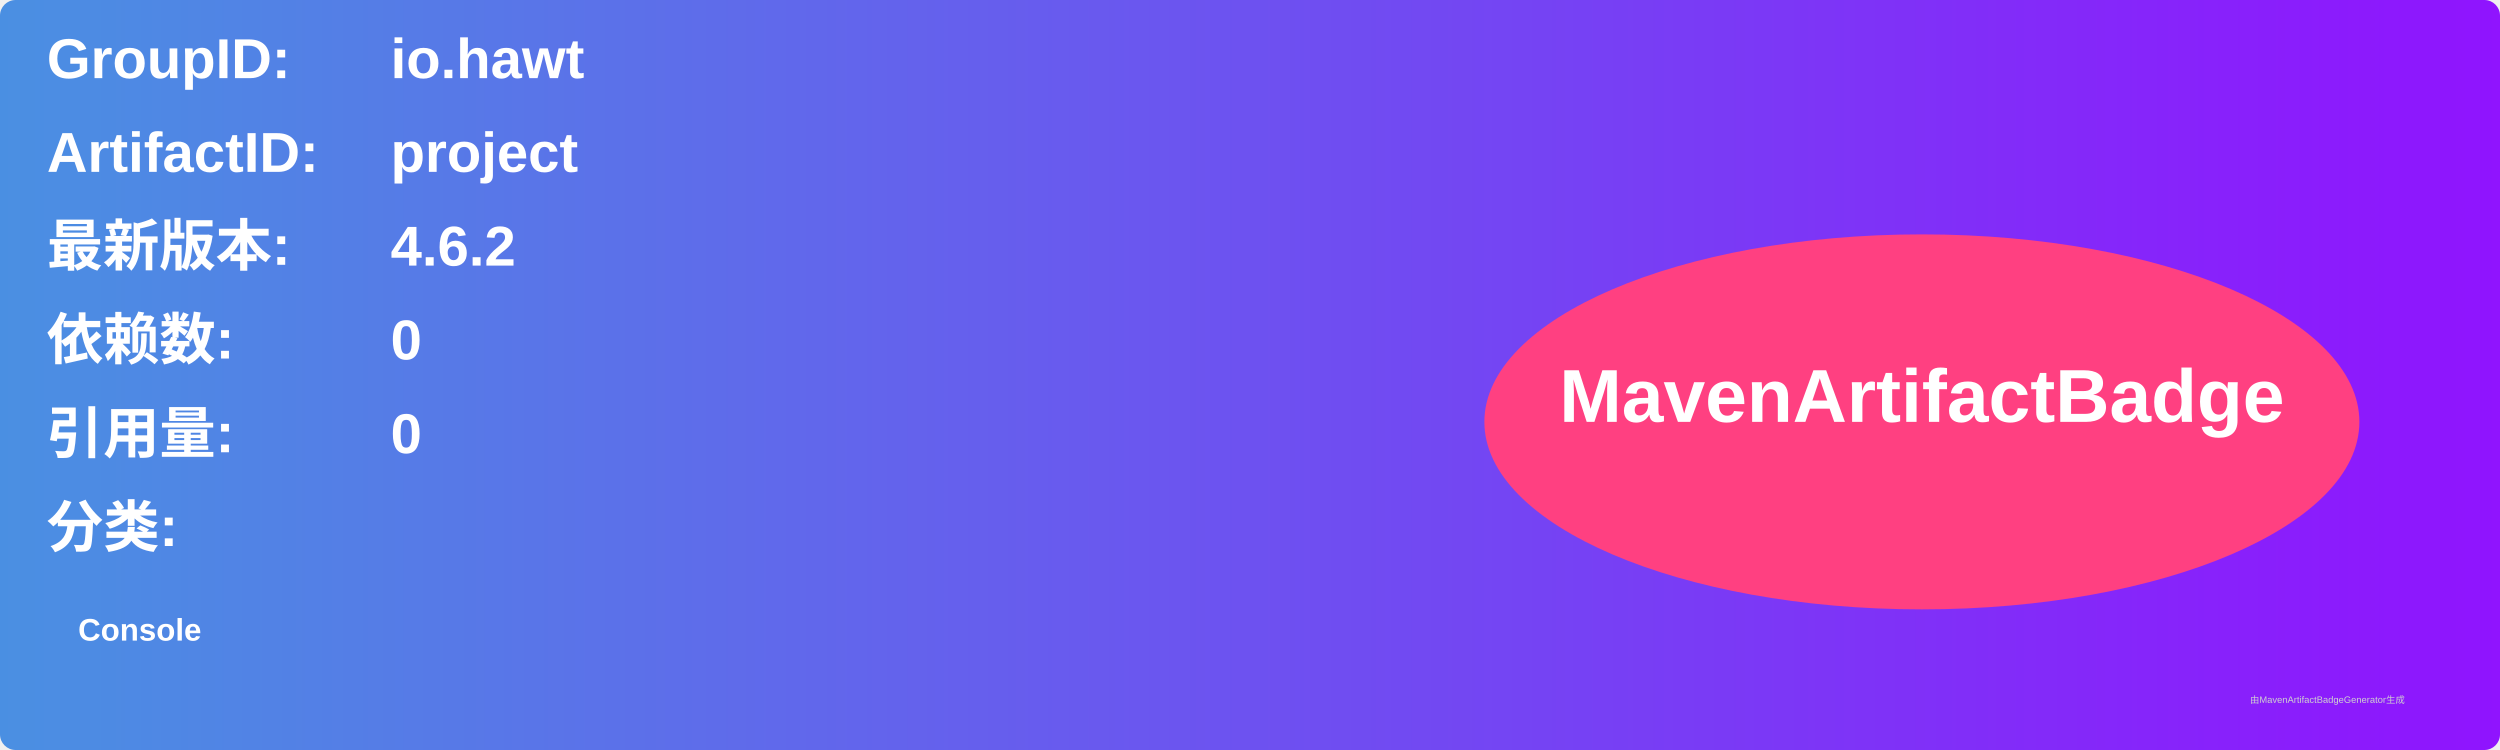
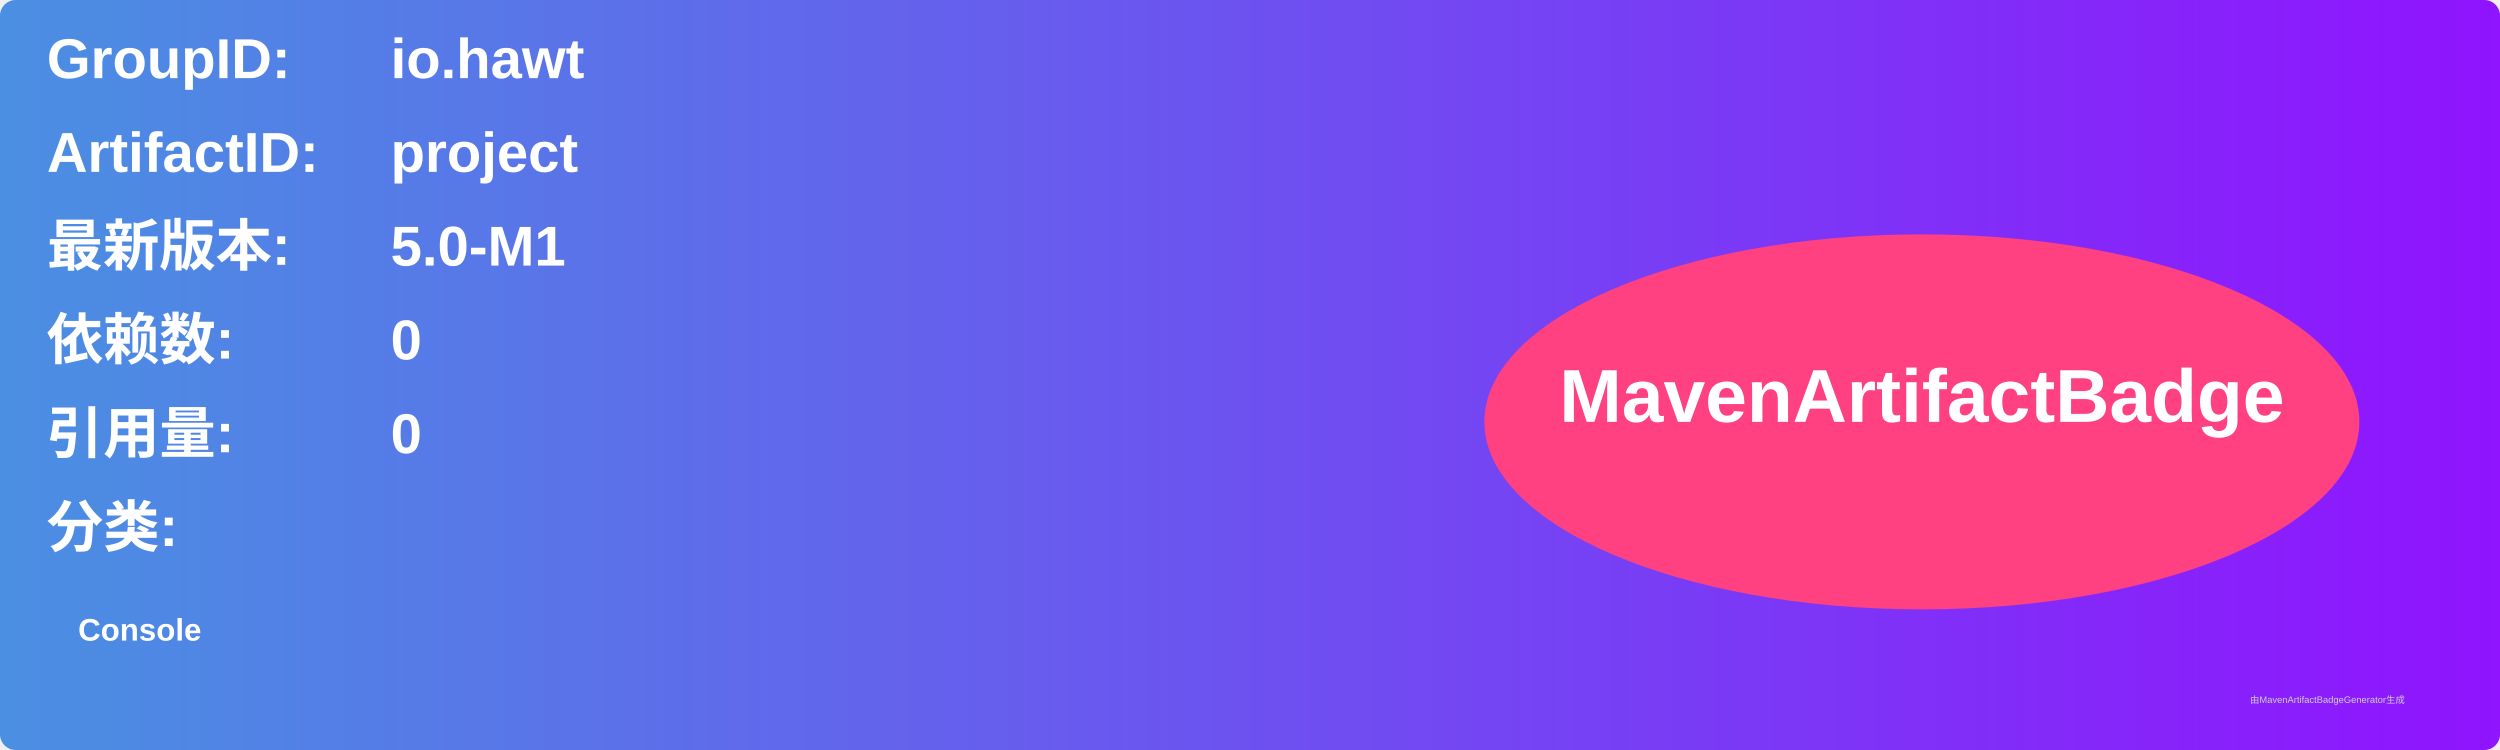
<svg xmlns="http://www.w3.org/2000/svg" width="800" height="240" viewBox="0 0 800 240">
  <linearGradient id="grad" x1="0%" y1="0%" x2="100%" y2="0%">
    <stop offset="0%" stop-color="#4a90e2" />
    <stop offset="100%" stop-color="#9013fe" />
  </linearGradient>
  <rect width="100%" height="100%" rx="5" ry="5" fill="url(#grad)" />
  <g transform="translate(15, 15)">
    <text x="0" y="10" font-family="Arial" font-size="18" fill="white" font-weight="bold" width="260">GroupID:</text>
    <text x="110" y="10" font-family="Arial" font-size="18" fill="white" font-weight="bold" width="460">io.hawt</text>
    <text x="0" y="40" font-family="Arial" font-size="18" fill="white" font-weight="bold" width="260">ArtifactID:</text>
    <text x="110" y="40" font-family="Arial" font-size="18" fill="white" font-weight="bold" width="460">project</text>
    <text x="0" y="70" font-family="Arial" font-size="18" fill="white" font-weight="bold">最新版本:</text>
    <text x="110" y="70" font-family="Arial" font-size="18" fill="white" font-weight="bold">
-       <tspan font-weight="bold">4.6.2</tspan>
+       <tspan font-weight="bold">5.0-M1</tspan>
    </text>
    <text x="0" y="100" font-family="Arial" font-size="18" fill="white" font-weight="bold">依赖数: </text>
    <text x="110" y="100" font-family="Arial" font-size="18" fill="white">
      <tspan font-weight="bold">0</tspan>
    </text>
    <text x="0" y="130" font-family="Arial" font-size="18" fill="white" font-weight="bold">引用量: </text>
    <text x="110" y="130" font-family="Arial" font-size="18" fill="white">
      <tspan font-weight="bold">0</tspan>
    </text>
    <text x="0" y="160" font-family="Arial" font-size="18" fill="white" font-weight="bold">分类:</text>
    <text x="10" y="190" font-family="Arial" font-size="10" fill="white">
      <tspan font-weight="bold">Console</tspan>
    </text>
    <ellipse cx="600" cy="120" rx="140" ry="60" fill="#ff4081" />
    <text x="600" y="120" text-anchor="middle" font-family="Arial" font-size="24" fill="white" font-weight="bold">MavenArtifactBadge</text>
  </g>
  <text x="720" y="225" font-family="Arial" font-size="3" fill="#d0d0d0">由MavenArtifactBadgeGenerator生成</text>
</svg>
